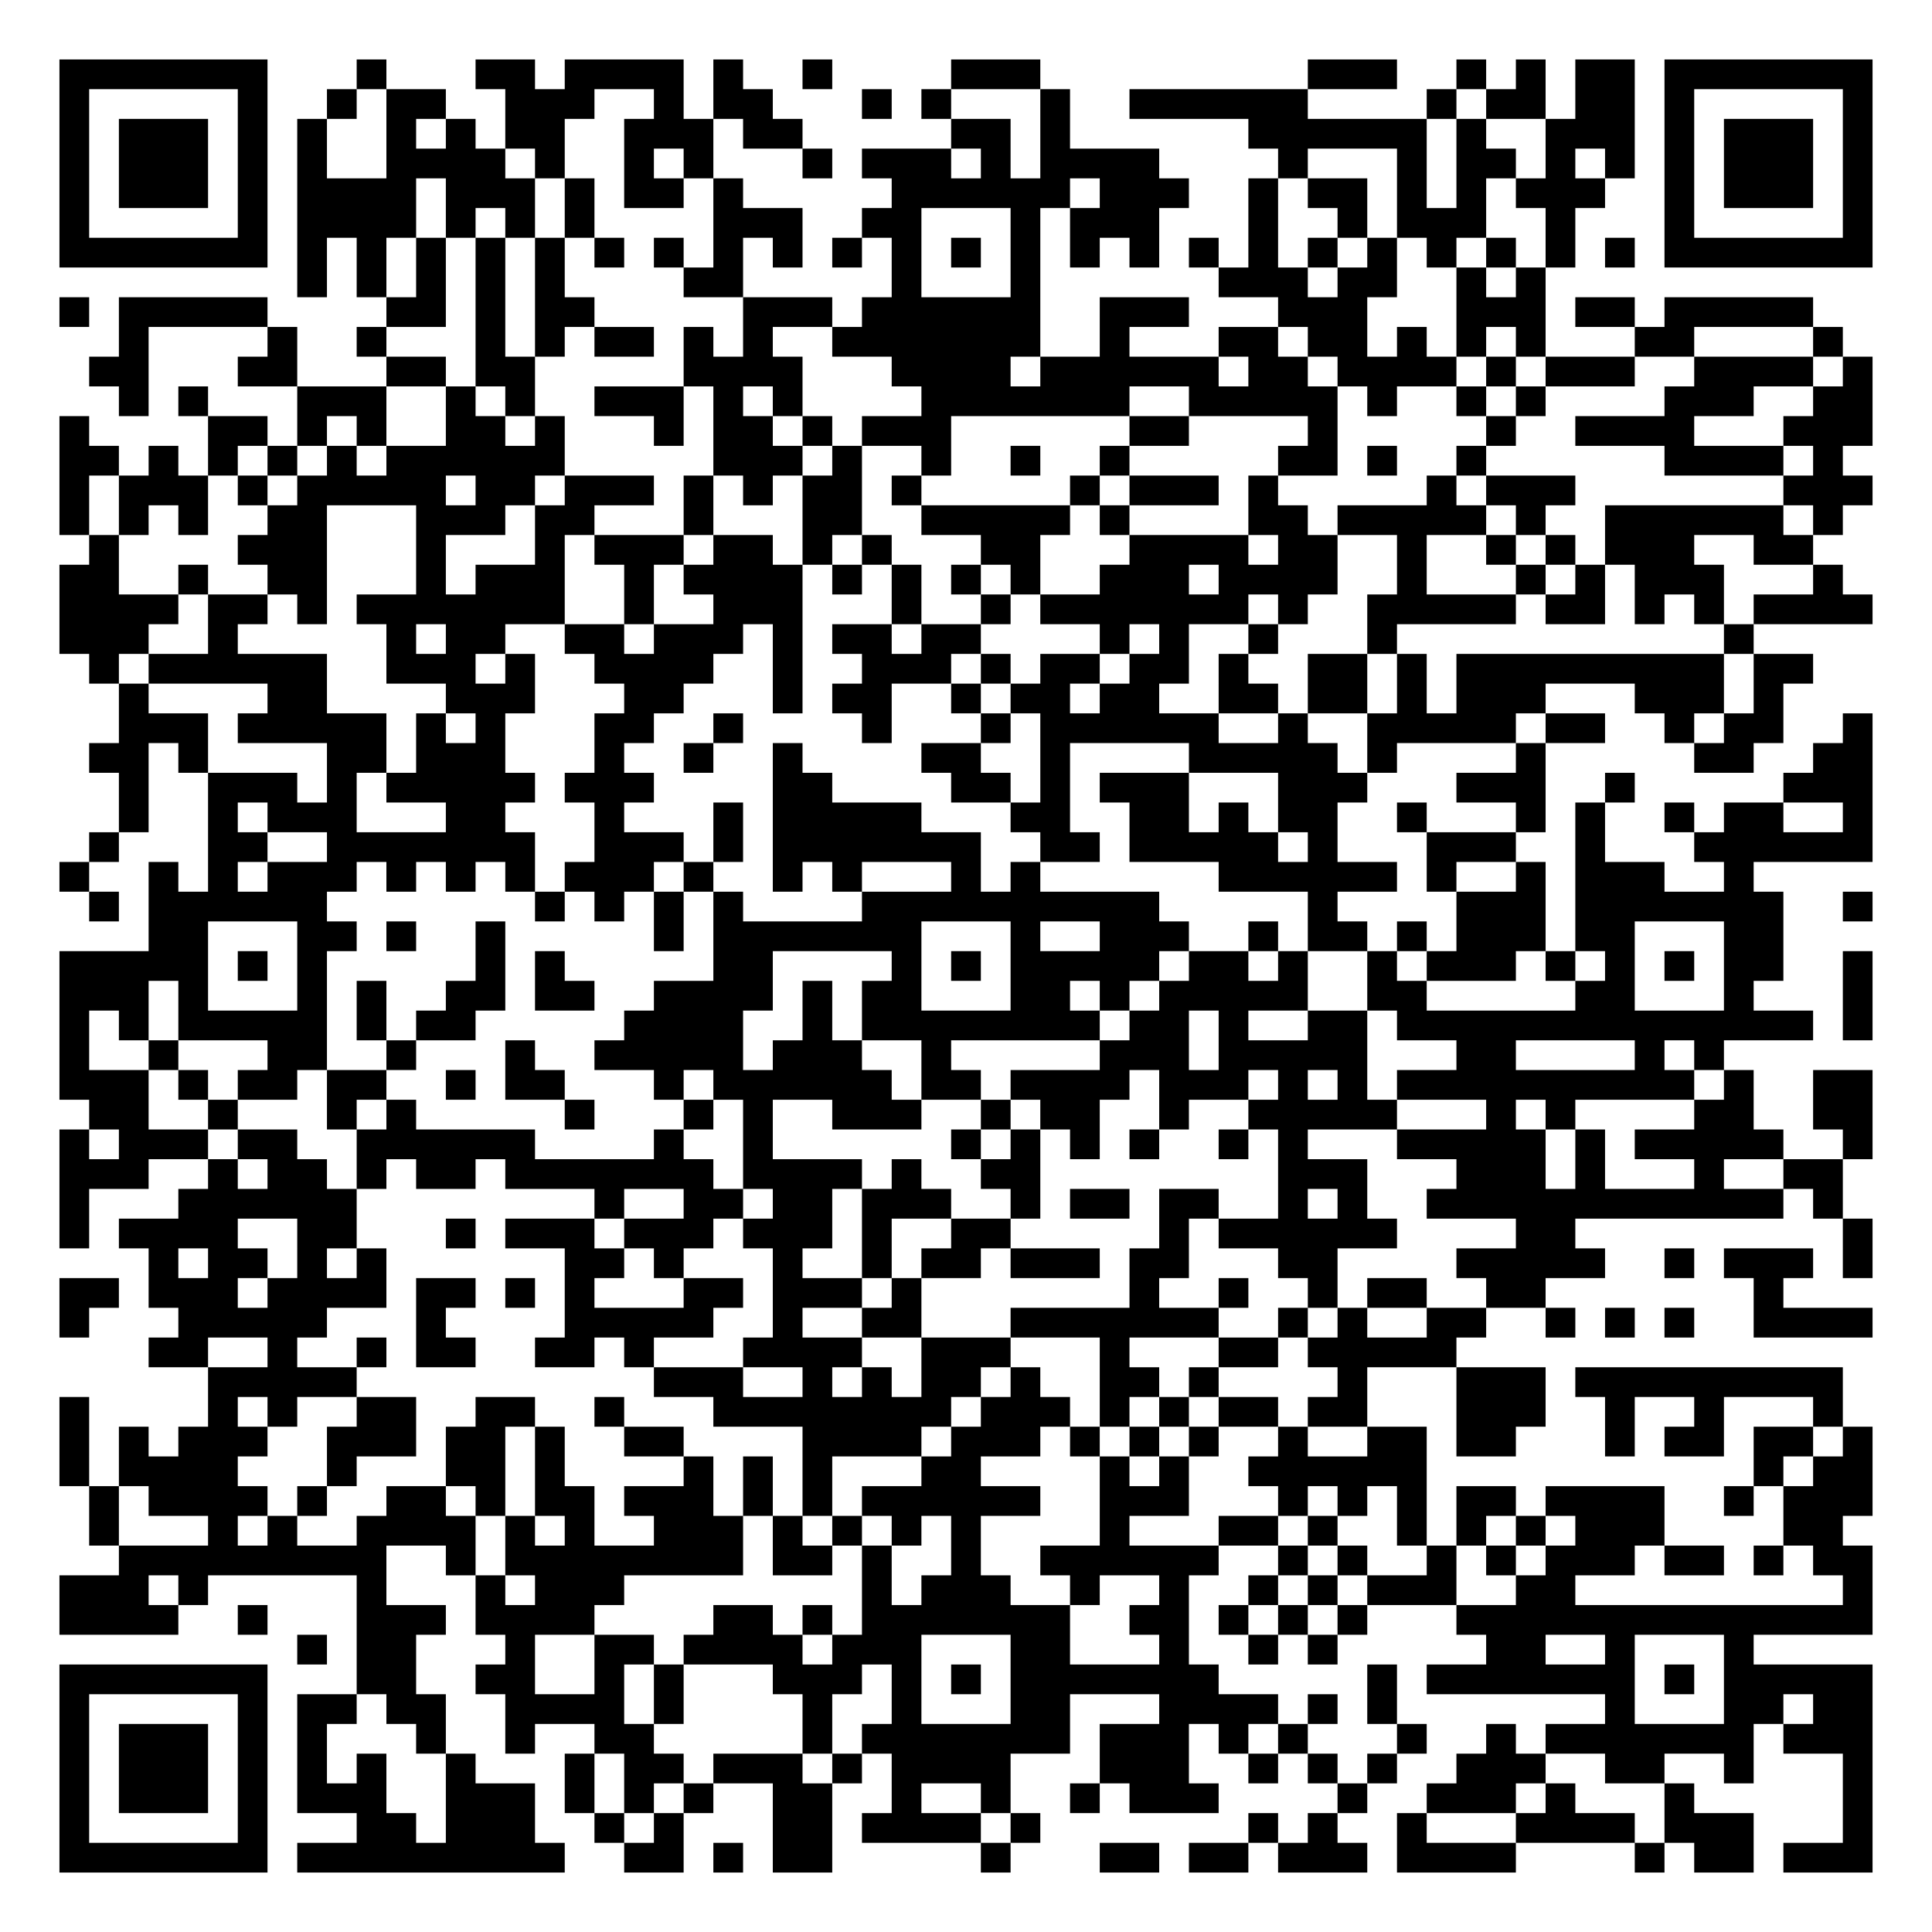
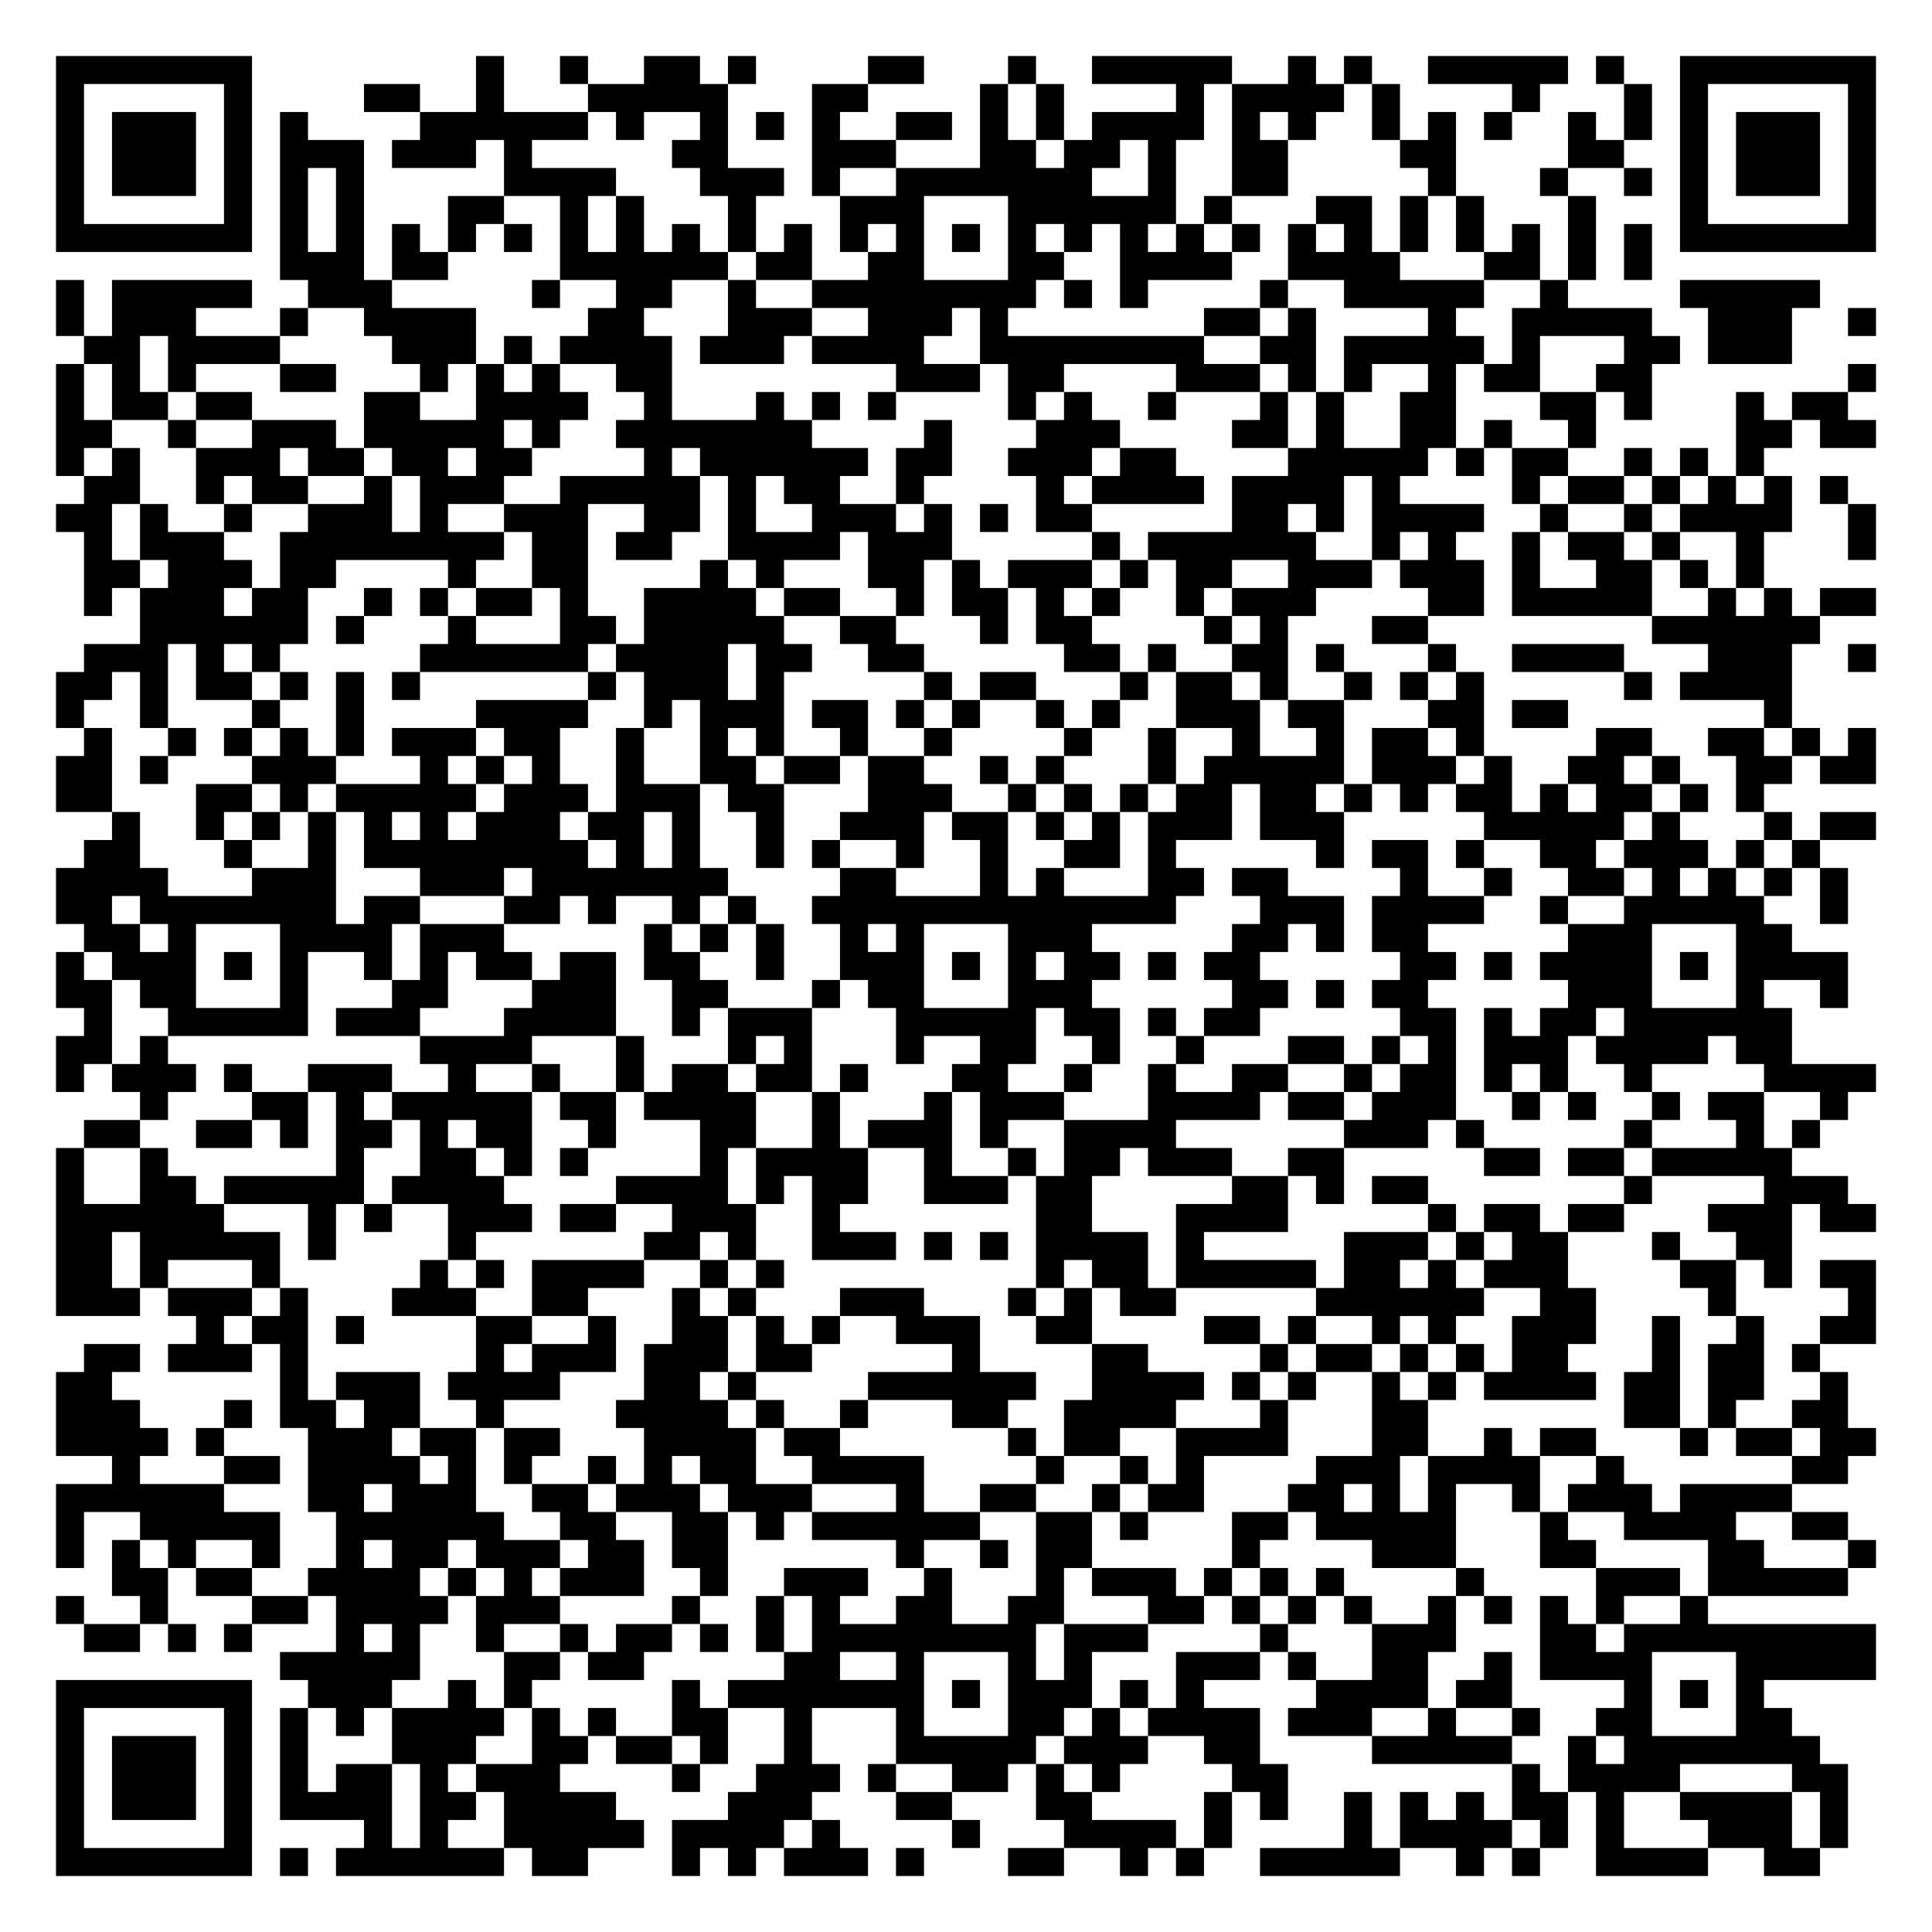
- <svg xmlns="http://www.w3.org/2000/svg" width="260" height="260" class="segno">
+ <svg xmlns="http://www.w3.org/2000/svg" width="276" height="276" class="segno">
  <g transform="scale(4)">
-     <path fill="#fff" d="M0 0h65v65h-65z" />
-     <path class="qrline" stroke="#000" d="M2 2.5h7m3 0h1m3 0h2m1 0h4m1 0h1m2 0h1m4 0h3m9 0h3m2 0h1m1 0h1m1 0h2m1 0h7m-61 1h1m5 0h1m2 0h1m1 0h2m2 0h3m2 0h1m1 0h2m3 0h1m1 0h1m3 0h1m2 0h6m4 0h1m1 0h2m1 0h2m1 0h1m5 0h1m-61 1h1m1 0h3m1 0h1m1 0h1m2 0h1m1 0h1m1 0h2m2 0h3m1 0h2m5 0h2m1 0h1m6 0h6m1 0h1m2 0h3m1 0h1m1 0h3m1 0h1m-61 1h1m1 0h3m1 0h1m1 0h1m2 0h4m1 0h1m2 0h1m1 0h1m3 0h1m1 0h3m1 0h1m1 0h4m4 0h1m3 0h1m1 0h2m1 0h1m1 0h1m1 0h1m1 0h3m1 0h1m-61 1h1m1 0h3m1 0h1m1 0h4m1 0h3m1 0h1m1 0h2m1 0h1m5 0h6m1 0h3m2 0h1m1 0h2m1 0h1m1 0h1m1 0h3m2 0h1m1 0h3m1 0h1m-61 1h1m5 0h1m1 0h4m1 0h1m1 0h1m1 0h1m4 0h3m2 0h2m3 0h1m1 0h3m3 0h1m2 0h1m1 0h3m2 0h1m3 0h1m5 0h1m-61 1h7m1 0h1m1 0h1m1 0h1m1 0h1m1 0h1m1 0h1m1 0h1m1 0h1m1 0h1m1 0h1m1 0h1m1 0h1m1 0h1m1 0h1m1 0h1m1 0h1m1 0h1m1 0h1m1 0h1m1 0h1m1 0h1m1 0h1m1 0h1m1 0h7m-53 1h1m1 0h1m1 0h1m1 0h1m1 0h1m4 0h2m5 0h1m3 0h1m6 0h3m1 0h2m2 0h1m1 0h1m-50 1h1m1 0h5m4 0h2m1 0h1m1 0h2m5 0h3m1 0h6m2 0h3m3 0h3m3 0h3m1 0h2m1 0h5m-57 1h1m4 0h1m2 0h1m3 0h1m1 0h1m1 0h2m1 0h1m1 0h1m2 0h7m2 0h1m3 0h2m1 0h2m1 0h1m1 0h1m1 0h1m3 0h2m4 0h1m-59 1h2m3 0h2m3 0h2m1 0h2m5 0h4m3 0h4m1 0h6m1 0h2m1 0h4m1 0h1m1 0h3m2 0h4m1 0h1m-59 1h1m1 0h1m3 0h3m2 0h1m1 0h1m2 0h3m1 0h1m1 0h1m4 0h7m2 0h5m1 0h1m2 0h1m1 0h1m4 0h3m2 0h2m-61 1h1m4 0h2m1 0h1m1 0h1m2 0h2m1 0h1m3 0h1m1 0h2m1 0h1m1 0h3m6 0h2m4 0h1m5 0h1m2 0h4m3 0h3m-61 1h2m1 0h1m1 0h1m1 0h1m1 0h1m1 0h6m5 0h3m1 0h1m2 0h1m2 0h1m2 0h1m5 0h2m1 0h1m2 0h1m6 0h4m1 0h1m-60 1h1m1 0h3m1 0h1m1 0h5m1 0h2m1 0h3m1 0h1m1 0h1m1 0h2m1 0h1m5 0h1m1 0h3m1 0h1m5 0h1m1 0h3m7 0h3m-61 1h1m1 0h1m1 0h1m2 0h2m3 0h3m1 0h2m3 0h1m3 0h2m2 0h5m1 0h1m4 0h2m1 0h5m1 0h1m2 0h6m1 0h1m-59 1h1m4 0h3m3 0h1m3 0h1m1 0h3m1 0h2m1 0h1m1 0h1m3 0h2m3 0h4m1 0h2m2 0h1m2 0h1m1 0h1m1 0h3m2 0h2m-59 1h2m2 0h1m2 0h2m3 0h1m1 0h3m2 0h1m1 0h4m1 0h1m1 0h1m1 0h1m1 0h1m2 0h3m1 0h4m2 0h1m3 0h1m1 0h1m1 0h3m3 0h1m-60 1h4m1 0h2m1 0h1m1 0h7m2 0h1m2 0h3m3 0h1m2 0h1m1 0h7m1 0h1m2 0h5m1 0h2m1 0h1m1 0h1m1 0h4m-61 1h3m2 0h1m5 0h1m1 0h2m2 0h2m1 0h3m1 0h1m1 0h2m1 0h2m4 0h1m1 0h1m2 0h1m3 0h1m11 0h1m-56 1h1m1 0h6m2 0h3m1 0h1m2 0h4m2 0h1m2 0h3m1 0h1m1 0h2m1 0h2m1 0h1m2 0h2m1 0h1m1 0h9m1 0h2m-57 1h1m4 0h2m4 0h3m3 0h2m3 0h1m1 0h2m2 0h1m1 0h2m1 0h2m2 0h2m1 0h2m1 0h1m1 0h3m3 0h3m1 0h1m-56 1h3m1 0h5m1 0h1m1 0h1m3 0h2m2 0h1m4 0h1m3 0h1m1 0h6m2 0h1m2 0h5m1 0h2m2 0h1m1 0h2m2 0h1m-60 1h2m1 0h1m4 0h2m1 0h3m3 0h1m2 0h1m2 0h1m4 0h2m2 0h1m4 0h5m1 0h1m4 0h1m5 0h2m2 0h2m-59 1h1m2 0h3m1 0h1m1 0h5m1 0h3m4 0h2m4 0h2m1 0h1m1 0h3m3 0h3m3 0h3m2 0h1m5 0h3m-59 1h1m2 0h1m1 0h3m3 0h2m3 0h1m3 0h1m1 0h5m3 0h2m2 0h2m1 0h1m1 0h2m2 0h1m3 0h1m1 0h1m2 0h1m1 0h2m2 0h1m-60 1h1m3 0h2m2 0h7m2 0h3m1 0h1m1 0h7m2 0h2m1 0h5m1 0h1m3 0h3m2 0h1m3 0h6m-61 1h1m2 0h1m1 0h1m1 0h3m1 0h1m1 0h1m1 0h1m1 0h3m1 0h1m2 0h1m1 0h1m3 0h1m1 0h1m6 0h6m1 0h1m2 0h1m1 0h3m2 0h1m-56 1h1m1 0h6m7 0h1m1 0h1m1 0h1m1 0h1m4 0h10m5 0h1m4 0h3m1 0h7m2 0h1m-58 1h2m3 0h2m1 0h1m2 0h1m5 0h1m1 0h7m3 0h1m2 0h3m2 0h1m1 0h2m1 0h1m1 0h3m1 0h2m3 0h2m-58 1h5m1 0h1m1 0h1m5 0h1m1 0h1m5 0h2m4 0h1m1 0h1m1 0h5m1 0h2m1 0h1m2 0h1m1 0h3m1 0h1m1 0h1m1 0h1m1 0h2m2 0h1m-61 1h3m1 0h1m3 0h1m1 0h1m2 0h2m1 0h2m2 0h4m1 0h1m1 0h2m3 0h2m1 0h1m1 0h5m2 0h2m5 0h2m3 0h1m3 0h1m-61 1h1m1 0h1m1 0h5m1 0h1m1 0h2m5 0h4m2 0h1m1 0h8m1 0h2m1 0h1m2 0h2m1 0h14m1 0h1m-61 1h1m2 0h1m3 0h2m2 0h1m3 0h1m2 0h5m1 0h3m2 0h1m5 0h3m1 0h5m3 0h2m4 0h1m1 0h1m-56 1h3m1 0h1m1 0h2m1 0h2m2 0h1m1 0h2m3 0h1m1 0h6m1 0h2m1 0h4m1 0h3m1 0h1m1 0h1m1 0h10m1 0h1m2 0h2m-60 1h2m2 0h1m3 0h1m1 0h1m5 0h1m3 0h1m1 0h1m2 0h3m2 0h1m1 0h2m2 0h1m2 0h5m3 0h1m1 0h1m4 0h2m2 0h2m-61 1h1m1 0h3m1 0h2m2 0h6m4 0h1m2 0h1m6 0h1m1 0h1m1 0h1m1 0h1m2 0h1m1 0h1m3 0h5m1 0h1m1 0h5m2 0h1m-61 1h3m2 0h1m1 0h2m1 0h1m1 0h2m1 0h7m1 0h4m1 0h1m2 0h2m8 0h3m3 0h3m1 0h1m3 0h1m2 0h2m-60 1h1m3 0h6m8 0h1m2 0h2m1 0h2m1 0h3m2 0h1m1 0h2m1 0h2m2 0h1m1 0h1m2 0h12m1 0h1m-60 1h1m1 0h4m2 0h2m3 0h1m1 0h3m1 0h3m1 0h3m1 0h1m2 0h2m5 0h1m1 0h6m4 0h2m9 0h1m-58 1h1m1 0h2m1 0h1m1 0h1m6 0h2m1 0h1m3 0h1m2 0h1m1 0h2m1 0h3m1 0h2m3 0h2m4 0h5m2 0h1m1 0h3m1 0h1m-61 1h2m1 0h3m1 0h4m1 0h2m1 0h1m1 0h1m3 0h2m1 0h3m1 0h1m7 0h1m2 0h1m2 0h1m1 0h2m2 0h2m7 0h1m-58 1h1m3 0h5m3 0h1m4 0h5m2 0h1m2 0h2m3 0h7m2 0h1m1 0h1m2 0h2m2 0h1m1 0h1m1 0h1m2 0h4m-58 1h2m2 0h1m2 0h1m1 0h2m2 0h2m1 0h1m3 0h4m2 0h3m3 0h1m3 0h2m1 0h5m-42 1h5m10 0h3m2 0h1m1 0h1m1 0h2m1 0h1m2 0h2m1 0h1m4 0h1m3 0h3m1 0h9m-60 1h1m4 0h1m1 0h1m2 0h2m2 0h2m2 0h1m3 0h8m1 0h3m1 0h1m1 0h1m1 0h2m1 0h2m3 0h3m2 0h1m2 0h1m3 0h1m-60 1h1m1 0h1m1 0h3m2 0h3m1 0h2m1 0h1m2 0h2m4 0h4m1 0h3m1 0h1m1 0h1m1 0h1m2 0h1m2 0h2m1 0h2m3 0h1m1 0h2m1 0h2m1 0h1m-61 1h1m1 0h4m3 0h1m3 0h2m1 0h1m4 0h1m1 0h1m1 0h1m3 0h2m4 0h1m1 0h1m2 0h6m11 0h1m1 0h2m-60 1h1m1 0h4m1 0h1m2 0h2m1 0h1m1 0h2m1 0h3m1 0h1m1 0h1m1 0h6m2 0h3m3 0h1m1 0h1m1 0h1m1 0h2m1 0h4m2 0h1m1 0h3m-60 1h1m3 0h1m1 0h1m2 0h4m1 0h1m1 0h1m2 0h3m1 0h1m1 0h1m1 0h1m1 0h1m4 0h1m3 0h2m1 0h1m2 0h1m1 0h1m1 0h1m1 0h3m4 0h2m-58 1h9m2 0h1m1 0h8m1 0h2m1 0h1m2 0h1m2 0h6m2 0h1m1 0h1m2 0h1m1 0h1m1 0h3m1 0h2m1 0h1m1 0h2m-61 1h3m1 0h1m5 0h1m3 0h1m1 0h3m8 0h1m1 0h3m2 0h1m2 0h1m2 0h1m1 0h1m1 0h3m2 0h2m9 0h1m-61 1h4m2 0h1m3 0h3m1 0h4m4 0h2m1 0h1m1 0h7m2 0h2m1 0h1m1 0h1m1 0h1m3 0h14m-53 1h1m1 0h2m3 0h1m2 0h2m1 0h4m1 0h3m3 0h2m3 0h1m2 0h1m1 0h1m5 0h2m2 0h1m3 0h1m-57 1h7m3 0h2m2 0h2m2 0h1m1 0h1m3 0h3m1 0h1m1 0h1m1 0h7m5 0h1m1 0h7m1 0h1m1 0h5m-61 1h1m5 0h1m1 0h2m1 0h2m2 0h4m1 0h1m4 0h1m2 0h1m3 0h2m3 0h4m1 0h1m1 0h1m7 0h1m3 0h2m1 0h2m-61 1h1m1 0h3m1 0h1m1 0h1m3 0h1m2 0h1m2 0h2m5 0h1m1 0h7m1 0h3m1 0h1m1 0h1m3 0h1m2 0h1m1 0h7m1 0h3m-61 1h1m1 0h3m1 0h1m1 0h1m1 0h1m2 0h1m3 0h1m1 0h2m1 0h3m1 0h1m1 0h4m3 0h3m2 0h1m1 0h1m1 0h1m2 0h3m2 0h2m2 0h1m3 0h1m-61 1h1m1 0h3m1 0h1m1 0h3m2 0h3m1 0h1m1 0h1m1 0h1m2 0h2m2 0h1m2 0h1m2 0h1m1 0h3m4 0h1m2 0h3m1 0h1m3 0h1m5 0h1m-61 1h1m5 0h1m3 0h2m1 0h3m2 0h1m1 0h1m3 0h2m1 0h4m1 0h1m7 0h1m1 0h1m2 0h1m3 0h4m1 0h3m3 0h1m-61 1h7m1 0h9m2 0h2m1 0h1m1 0h2m5 0h1m3 0h2m1 0h2m1 0h3m1 0h4m4 0h1m1 0h2m1 0h3" />
+     <path fill="#fff" d="M0 0h69v69h-69z" />
+     <path class="qrline" stroke="#000" d="M2 2.5h7m8 0h1m2 0h1m2 0h2m1 0h1m4 0h2m3 0h1m2 0h5m2 0h1m1 0h1m2 0h5m1 0h1m2 0h7m-65 1h1m5 0h1m4 0h2m2 0h1m3 0h5m3 0h2m4 0h1m1 0h1m4 0h1m1 0h4m1 0h1m4 0h1m3 0h1m1 0h1m5 0h1m-65 1h1m1 0h3m1 0h1m1 0h1m4 0h6m1 0h1m2 0h1m1 0h1m1 0h1m2 0h2m1 0h1m1 0h1m1 0h4m1 0h1m1 0h1m2 0h1m1 0h1m1 0h1m2 0h1m1 0h1m1 0h1m1 0h3m1 0h1m-65 1h1m1 0h3m1 0h1m1 0h3m1 0h3m1 0h1m5 0h2m3 0h3m3 0h2m1 0h2m1 0h1m2 0h2m4 0h2m4 0h2m2 0h1m1 0h3m1 0h1m-65 1h1m1 0h3m1 0h1m1 0h1m1 0h1m5 0h4m3 0h3m1 0h1m2 0h7m2 0h1m2 0h2m5 0h1m3 0h1m2 0h1m1 0h1m1 0h3m1 0h1m-65 1h1m5 0h1m1 0h1m1 0h1m3 0h2m2 0h1m1 0h1m3 0h1m3 0h3m3 0h6m1 0h1m3 0h2m1 0h1m1 0h1m3 0h1m3 0h1m5 0h1m-65 1h7m1 0h1m1 0h1m1 0h1m1 0h1m1 0h1m1 0h1m1 0h1m1 0h1m1 0h1m1 0h1m1 0h1m1 0h1m1 0h1m1 0h1m1 0h1m1 0h1m1 0h1m1 0h1m1 0h1m1 0h1m1 0h1m1 0h1m1 0h1m1 0h1m1 0h1m1 0h7m-57 1h3m1 0h2m4 0h6m1 0h2m2 0h2m3 0h2m2 0h4m2 0h4m3 0h2m1 0h1m1 0h1m-57 1h1m1 0h5m2 0h3m5 0h1m2 0h2m2 0h1m2 0h8m1 0h1m1 0h1m4 0h1m2 0h5m2 0h1m4 0h5m-63 1h1m1 0h3m3 0h1m2 0h4m4 0h2m3 0h3m2 0h3m1 0h1m7 0h2m1 0h1m4 0h1m2 0h5m2 0h3m2 0h1m-64 1h2m1 0h4m4 0h3m1 0h1m1 0h4m1 0h3m1 0h4m2 0h8m2 0h2m1 0h5m1 0h1m3 0h2m1 0h3m-62 1h1m1 0h1m1 0h1m3 0h2m3 0h1m1 0h1m1 0h1m2 0h2m8 0h3m1 0h2m4 0h3m1 0h1m1 0h1m2 0h1m1 0h2m2 0h2m7 0h1m-65 1h1m1 0h2m1 0h2m4 0h2m2 0h4m2 0h1m3 0h1m1 0h1m1 0h1m4 0h1m1 0h1m2 0h1m3 0h1m1 0h1m2 0h2m3 0h2m1 0h1m3 0h1m1 0h2m-64 1h2m2 0h1m2 0h3m1 0h5m1 0h1m2 0h7m4 0h1m3 0h3m4 0h2m1 0h1m2 0h2m1 0h1m2 0h1m5 0h2m1 0h2m-65 1h1m1 0h1m2 0h3m1 0h2m1 0h2m1 0h2m4 0h1m1 0h6m1 0h2m2 0h3m1 0h2m4 0h5m1 0h1m1 0h2m2 0h1m1 0h1m1 0h1m-60 1h2m2 0h1m1 0h2m2 0h1m1 0h3m2 0h5m1 0h1m1 0h2m2 0h1m4 0h1m1 0h4m1 0h4m1 0h1m4 0h1m1 0h2m1 0h1m1 0h1m1 0h1m1 0h1m-64 1h2m1 0h1m2 0h1m2 0h3m1 0h1m2 0h3m2 0h2m1 0h1m2 0h3m1 0h1m1 0h1m1 0h2m5 0h2m1 0h1m1 0h4m2 0h1m2 0h1m1 0h4m2 0h1m-64 1h1m1 0h3m2 0h8m1 0h2m1 0h2m2 0h4m1 0h3m5 0h1m1 0h6m2 0h1m1 0h1m2 0h1m1 0h2m1 0h1m2 0h1m3 0h1m-64 1h2m1 0h3m1 0h2m4 0h1m2 0h2m4 0h1m1 0h1m3 0h2m1 0h1m1 0h3m1 0h1m1 0h2m2 0h3m1 0h3m1 0h1m2 0h2m1 0h1m1 0h1m-60 1h1m1 0h3m1 0h2m2 0h1m1 0h1m1 0h2m1 0h1m2 0h4m1 0h2m2 0h1m1 0h2m1 0h1m1 0h1m2 0h1m1 0h3m4 0h2m1 0h5m2 0h1m1 0h1m1 0h2m-62 1h6m1 0h1m3 0h1m3 0h2m1 0h5m2 0h2m3 0h1m1 0h2m4 0h1m1 0h1m3 0h2m8 0h6m-62 1h3m1 0h1m1 0h1m5 0h6m1 0h4m1 0h2m2 0h2m5 0h2m1 0h1m2 0h2m1 0h1m3 0h1m2 0h4m3 0h3m2 0h1m-65 1h2m1 0h1m1 0h2m1 0h1m1 0h1m1 0h1m6 0h1m1 0h3m1 0h1m5 0h1m1 0h2m3 0h1m1 0h2m1 0h1m2 0h1m1 0h1m1 0h1m5 0h1m1 0h4m-62 1h1m2 0h1m3 0h1m2 0h1m4 0h4m2 0h1m1 0h3m1 0h2m1 0h1m1 0h1m2 0h1m1 0h1m2 0h3m1 0h2m3 0h2m1 0h2m7 0h1m-61 1h1m2 0h1m1 0h1m1 0h1m1 0h1m1 0h3m1 0h2m2 0h1m2 0h1m1 0h1m2 0h1m2 0h1m4 0h1m2 0h1m2 0h1m2 0h1m1 0h2m1 0h1m4 0h2m2 0h2m1 0h1m1 0h1m-65 1h2m1 0h1m3 0h3m3 0h1m1 0h1m1 0h1m2 0h1m2 0h2m1 0h2m1 0h2m2 0h1m1 0h1m3 0h1m1 0h5m1 0h3m1 0h1m2 0h2m1 0h1m2 0h2m1 0h2m-65 1h2m3 0h2m1 0h1m1 0h5m1 0h3m1 0h3m1 0h2m3 0h3m2 0h1m1 0h1m1 0h1m1 0h2m1 0h2m1 0h1m1 0h1m1 0h2m1 0h1m1 0h2m1 0h1m1 0h1m-59 1h1m2 0h1m1 0h1m1 0h1m1 0h1m1 0h1m1 0h3m1 0h2m1 0h1m2 0h1m2 0h3m1 0h2m1 0h1m1 0h1m1 0h3m1 0h3m5 0h5m1 0h1m3 0h1m1 0h2m-64 1h2m3 0h1m2 0h1m1 0h8m1 0h1m1 0h1m2 0h1m1 0h1m2 0h1m2 0h1m2 0h2m1 0h1m5 0h1m1 0h2m1 0h1m2 0h2m1 0h3m1 0h1m1 0h1m-63 1h4m3 0h3m3 0h3m1 0h7m4 0h2m3 0h1m1 0h1m3 0h2m1 0h2m4 0h1m2 0h1m2 0h2m1 0h1m1 0h1m1 0h1m1 0h1m-64 1h2m1 0h7m1 0h2m3 0h2m1 0h1m2 0h1m1 0h1m2 0h13m3 0h3m1 0h4m2 0h1m2 0h5m2 0h1m-63 1h2m1 0h1m3 0h4m1 0h3m5 0h1m1 0h1m1 0h1m2 0h1m1 0h1m3 0h3m5 0h2m1 0h1m1 0h2m5 0h3m3 0h2m-62 1h1m1 0h3m1 0h1m1 0h1m2 0h1m1 0h1m1 0h2m1 0h2m1 0h2m2 0h1m2 0h3m1 0h1m1 0h1m1 0h2m1 0h1m1 0h2m5 0h2m1 0h1m1 0h4m1 0h1m1 0h4m-64 1h2m1 0h2m3 0h1m3 0h2m3 0h3m2 0h2m3 0h1m1 0h2m3 0h3m5 0h2m1 0h1m1 0h2m5 0h3m3 0h1m2 0h1m-63 1h1m2 0h5m1 0h3m3 0h4m2 0h1m1 0h3m3 0h5m1 0h2m1 0h1m1 0h2m5 0h2m1 0h1m1 0h2m1 0h6m-62 1h2m1 0h1m9 0h4m3 0h1m3 0h1m1 0h1m3 0h1m2 0h2m2 0h1m2 0h1m3 0h2m1 0h1m1 0h1m1 0h3m1 0h4m1 0h2m-62 1h1m1 0h3m1 0h1m2 0h3m2 0h1m2 0h1m2 0h1m1 0h2m1 0h2m1 0h1m3 0h2m2 0h1m2 0h1m2 0h2m2 0h1m1 0h2m1 0h1m1 0h1m2 0h1m4 0h4m-62 1h1m3 0h2m1 0h1m1 0h5m1 0h2m1 0h4m2 0h1m3 0h1m1 0h3m3 0h4m1 0h2m1 0h3m2 0h1m1 0h1m2 0h1m1 0h2m2 0h1m-63 1h2m2 0h2m1 0h1m1 0h2m1 0h1m1 0h2m2 0h1m3 0h2m2 0h1m1 0h3m1 0h1m2 0h4m6 0h3m1 0h1m5 0h1m3 0h1m1 0h1m-63 1h1m2 0h1m6 0h1m2 0h2m1 0h1m1 0h1m4 0h1m1 0h4m2 0h1m2 0h1m1 0h2m1 0h3m2 0h2m5 0h2m1 0h2m1 0h5m-62 1h1m2 0h2m1 0h5m1 0h4m4 0h4m1 0h1m1 0h2m2 0h3m1 0h2m5 0h2m1 0h1m1 0h2m7 0h1m4 0h3m-64 1h6m3 0h1m1 0h1m2 0h3m1 0h2m2 0h3m2 0h1m7 0h2m3 0h4m5 0h1m1 0h2m1 0h2m3 0h3m1 0h2m-65 1h2m1 0h5m1 0h1m4 0h1m6 0h2m1 0h1m2 0h3m1 0h1m1 0h1m1 0h4m1 0h1m5 0h3m1 0h1m1 0h2m3 0h1m2 0h2m-62 1h2m1 0h1m3 0h1m5 0h1m1 0h1m1 0h4m2 0h1m1 0h1m9 0h1m1 0h2m1 0h5m1 0h2m1 0h1m1 0h3m4 0h2m1 0h1m1 0h2m-65 1h3m1 0h3m1 0h1m3 0h3m2 0h2m3 0h1m1 0h1m3 0h3m3 0h1m1 0h1m1 0h2m5 0h6m2 0h2m4 0h1m4 0h1m-60 1h1m1 0h2m1 0h1m4 0h2m2 0h1m2 0h2m1 0h1m1 0h1m2 0h3m2 0h2m4 0h2m1 0h1m2 0h1m1 0h1m2 0h3m2 0h1m2 0h1m2 0h2m-64 1h2m1 0h3m1 0h1m6 0h1m1 0h3m1 0h3m1 0h2m5 0h1m4 0h2m4 0h1m1 0h2m1 0h1m1 0h1m1 0h2m3 0h1m1 0h2m1 0h1m-63 1h2m6 0h1m1 0h3m1 0h4m3 0h2m1 0h1m4 0h6m2 0h4m1 0h1m1 0h1m2 0h1m1 0h1m1 0h4m1 0h2m1 0h2m2 0h1m-64 1h3m3 0h1m1 0h2m1 0h2m2 0h1m4 0h4m1 0h1m2 0h1m3 0h2m2 0h4m3 0h1m3 0h2m7 0h2m1 0h1m2 0h2m-64 1h4m1 0h1m3 0h3m1 0h2m1 0h2m3 0h4m1 0h2m6 0h1m1 0h2m2 0h4m3 0h2m2 0h1m1 0h2m3 0h1m1 0h2m1 0h2m-63 1h1m3 0h2m1 0h4m1 0h1m1 0h1m2 0h1m1 0h1m1 0h2m2 0h4m4 0h1m2 0h1m1 0h1m4 0h3m1 0h4m2 0h1m6 0h2m-64 1h6m3 0h2m1 0h3m2 0h2m1 0h3m1 0h3m3 0h1m2 0h2m2 0h1m1 0h2m3 0h2m1 0h1m1 0h1m2 0h1m1 0h3m1 0h4m-62 1h1m2 0h5m2 0h6m2 0h2m2 0h2m1 0h1m1 0h6m2 0h2m1 0h1m3 0h2m1 0h5m3 0h1m2 0h4m2 0h2m-64 1h1m1 0h1m1 0h1m2 0h1m2 0h1m1 0h2m1 0h3m1 0h2m1 0h2m6 0h1m2 0h1m1 0h2m5 0h1m4 0h3m3 0h2m4 0h2m3 0h1m-63 1h2m1 0h2m2 0h4m1 0h1m1 0h1m1 0h3m2 0h1m2 0h3m2 0h1m3 0h1m1 0h3m1 0h1m1 0h1m1 0h1m4 0h1m4 0h3m1 0h5m-64 1h1m2 0h1m3 0h2m1 0h4m1 0h3m4 0h1m2 0h1m1 0h1m2 0h2m2 0h2m3 0h2m1 0h1m1 0h1m1 0h1m2 0h1m1 0h1m1 0h1m1 0h1m2 0h1m-58 1h2m1 0h1m1 0h1m3 0h1m1 0h1m2 0h1m2 0h1m1 0h2m1 0h1m1 0h1m1 0h8m1 0h3m4 0h1m3 0h3m3 0h2m1 0h9m-57 1h5m3 0h2m1 0h2m5 0h2m2 0h1m3 0h1m1 0h1m3 0h3m1 0h1m2 0h2m2 0h1m1 0h4m3 0h5m-65 1h7m2 0h3m2 0h1m1 0h1m5 0h1m1 0h7m1 0h1m1 0h3m1 0h1m1 0h1m4 0h4m1 0h2m4 0h1m1 0h1m1 0h1m-61 1h1m5 0h1m1 0h1m1 0h1m1 0h4m1 0h1m1 0h1m2 0h2m2 0h1m3 0h1m3 0h2m1 0h1m1 0h4m1 0h3m2 0h1m2 0h1m2 0h2m3 0h2m-62 1h1m1 0h3m1 0h1m1 0h1m3 0h3m2 0h2m1 0h2m1 0h1m2 0h1m3 0h5m1 0h3m2 0h2m4 0h5m2 0h1m1 0h7m-63 1h1m1 0h3m1 0h1m1 0h1m1 0h2m1 0h1m1 0h3m4 0h1m2 0h3m1 0h1m2 0h2m1 0h1m1 0h1m4 0h2m8 0h1m1 0h4m4 0h2m-64 1h1m1 0h3m1 0h1m1 0h4m1 0h2m1 0h4m4 0h3m3 0h2m3 0h2m4 0h1m1 0h1m2 0h1m1 0h1m1 0h1m1 0h2m1 0h1m2 0h4m1 0h1m-64 1h1m5 0h1m4 0h1m1 0h1m2 0h5m1 0h4m1 0h1m4 0h1m3 0h4m1 0h1m4 0h1m1 0h4m1 0h1m1 0h1m3 0h3m1 0h1m-64 1h7m1 0h1m1 0h6m1 0h2m3 0h1m1 0h1m1 0h3m1 0h1m3 0h2m2 0h1m1 0h1m2 0h5m2 0h1m1 0h1m2 0h4m2 0h2" />
  </g>
</svg>
